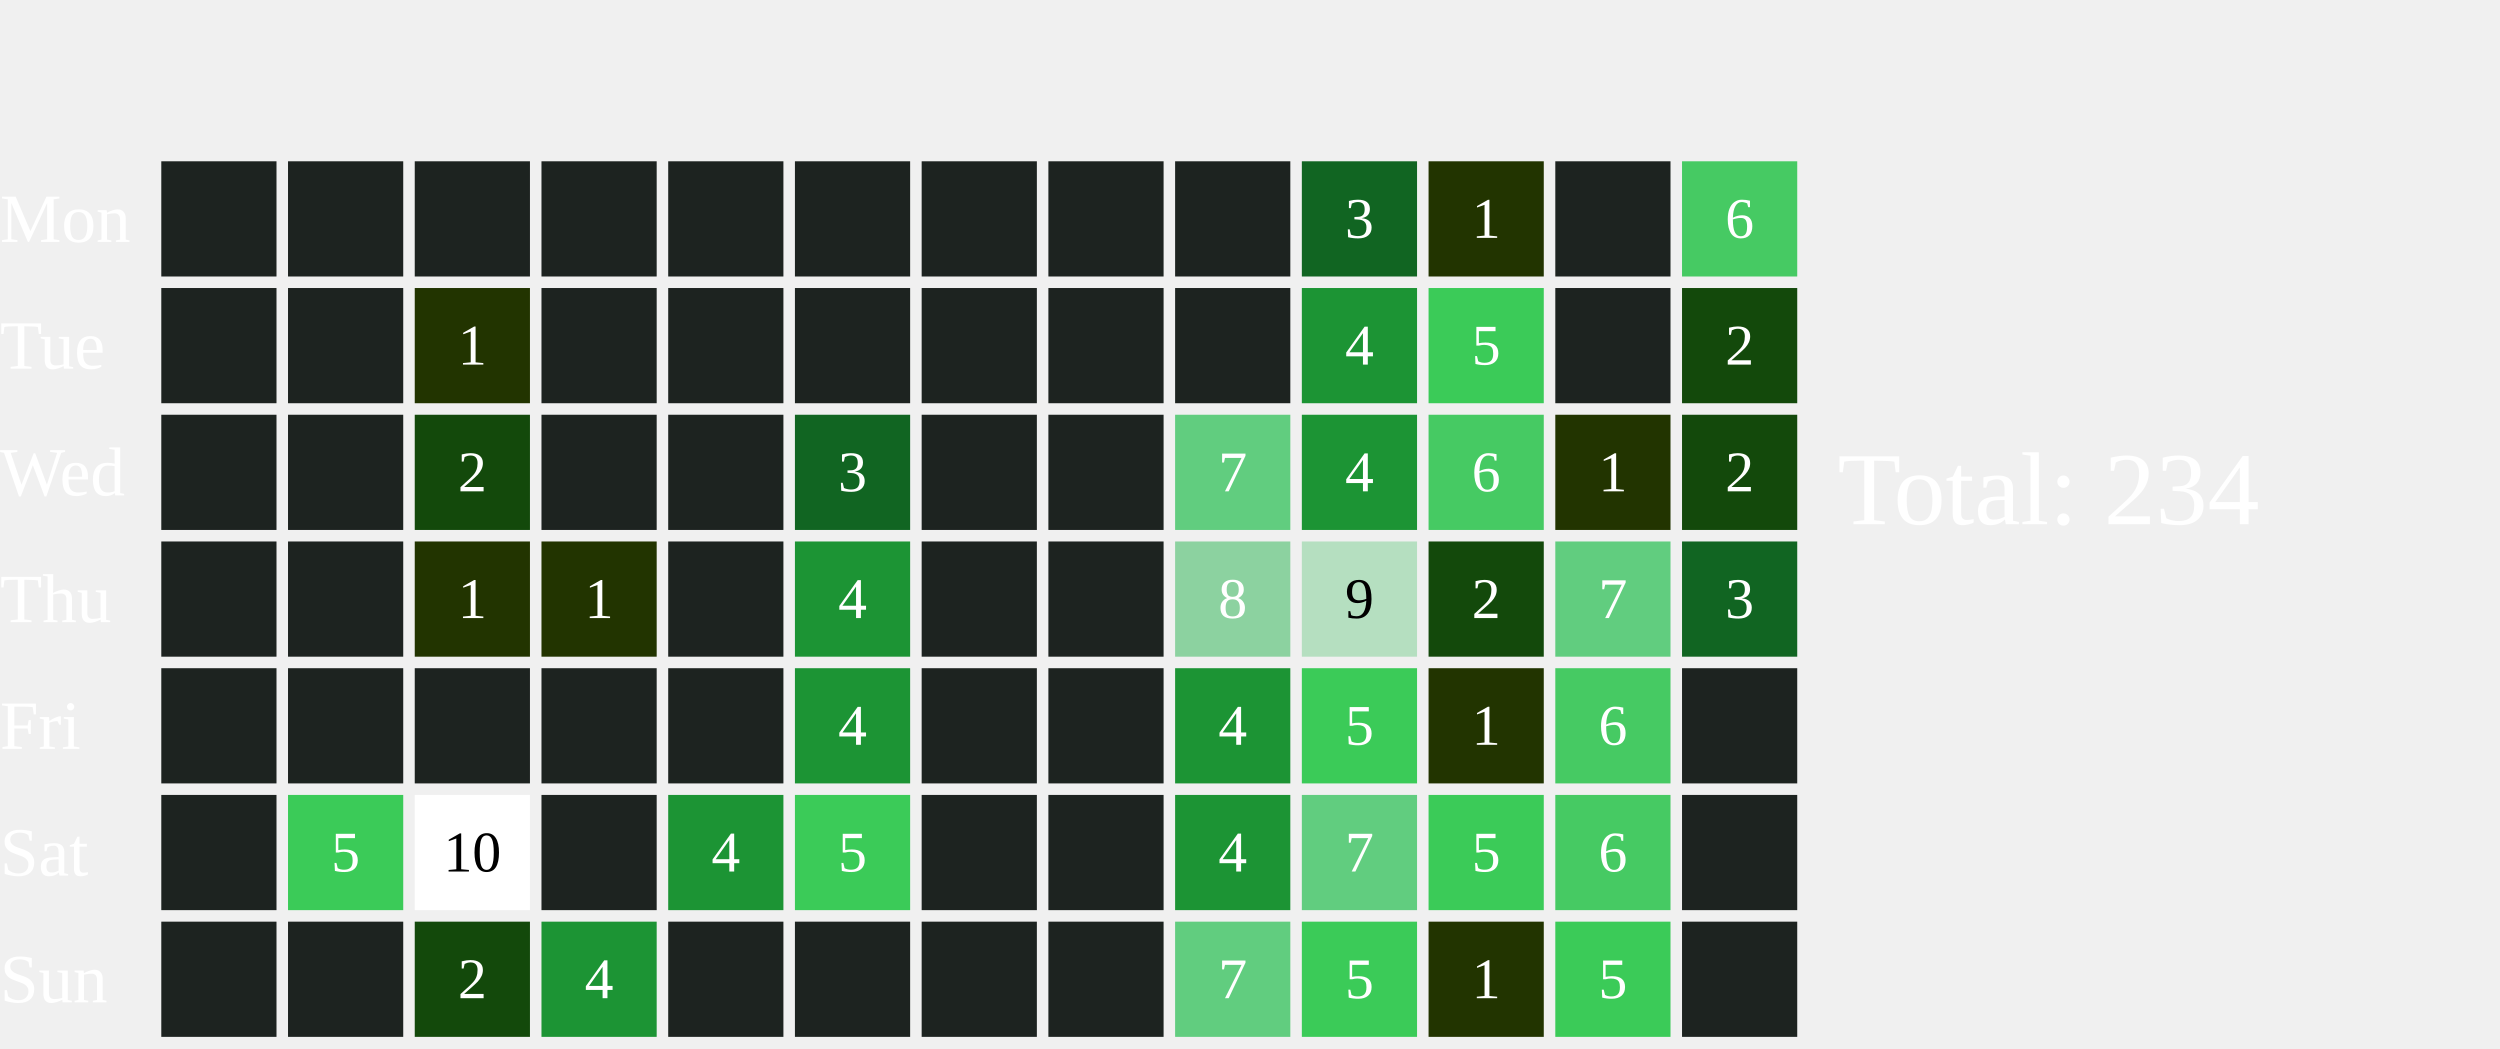
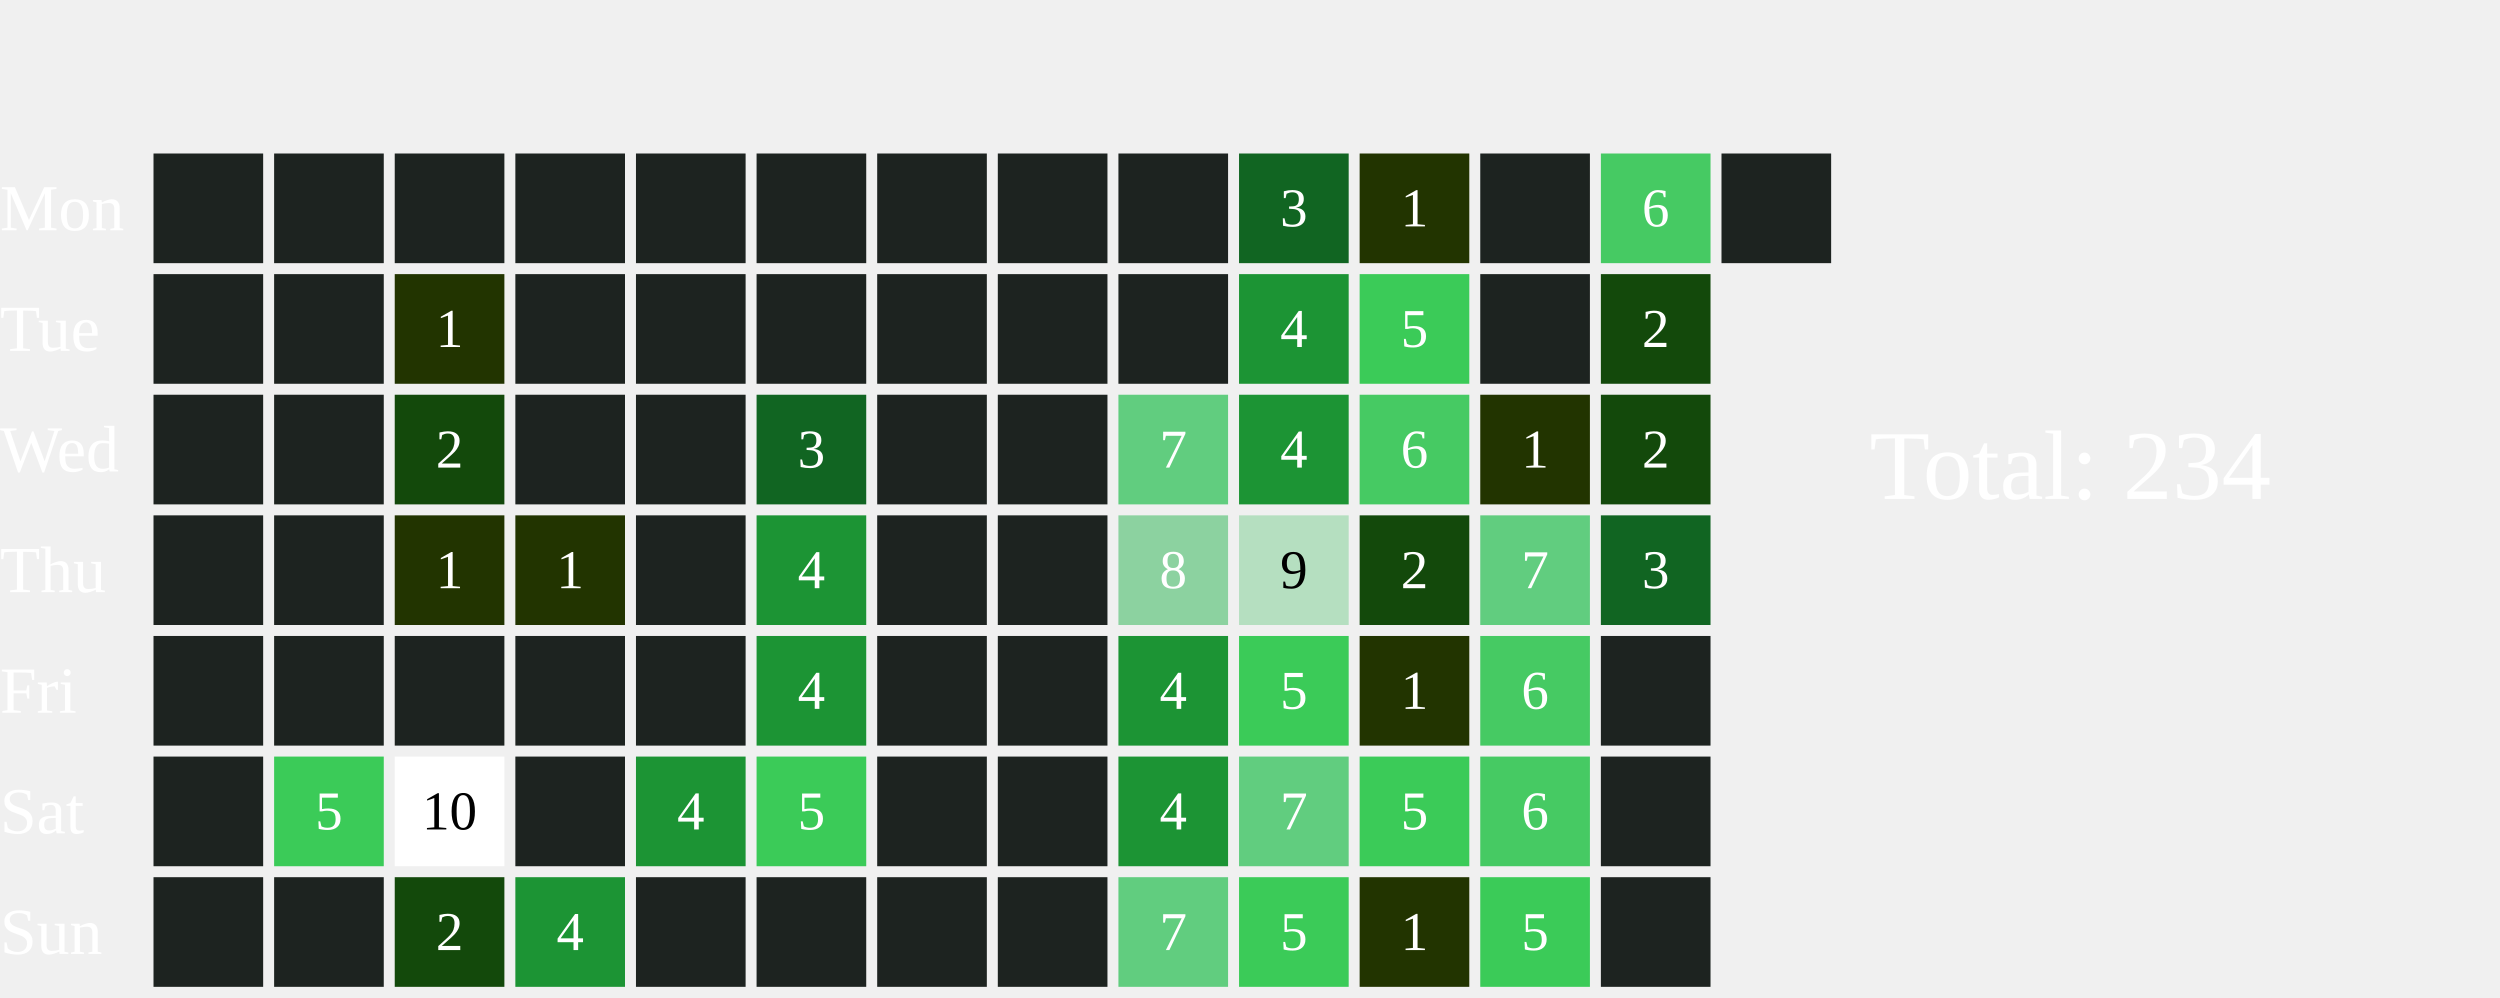
- <svg xmlns="http://www.w3.org/2000/svg" width="434" height="182">
+ <svg xmlns="http://www.w3.org/2000/svg" width="456" height="182">
  <text x="0" y="42.0" font-size="12" fill="white">Mon</text>
  <text x="0" y="64.0" font-size="12" fill="white">Tue</text>
  <text x="0" y="86.0" font-size="12" fill="white">Wed</text>
  <text x="0" y="108.0" font-size="12" fill="white">Thu</text>
  <text x="0" y="130.0" font-size="12" fill="white">Fri</text>
  <text x="0" y="152.0" font-size="12" fill="white">Sat</text>
  <text x="0" y="174.0" font-size="12" fill="white">Sun</text>
  <rect x="28" y="28" width="20" height="20" fill="#1D2320">
    </rect>
  <rect x="28" y="50" width="20" height="20" fill="#1D2320">
    </rect>
  <rect x="28" y="72" width="20" height="20" fill="#1D2320">
    </rect>
  <rect x="28" y="94" width="20" height="20" fill="#1D2320">
    </rect>
  <rect x="28" y="116" width="20" height="20" fill="#1D2320">
    </rect>
  <rect x="28" y="138" width="20" height="20" fill="#1D2320">
    </rect>
  <rect x="28" y="160" width="20" height="20" fill="#1D2320">
    </rect>
  <rect x="50" y="28" width="20" height="20" fill="#1D2320">
    </rect>
  <rect x="50" y="50" width="20" height="20" fill="#1D2320">
    </rect>
  <rect x="50" y="72" width="20" height="20" fill="#1D2320">
    </rect>
  <rect x="50" y="94" width="20" height="20" fill="#1D2320">
    </rect>
  <rect x="50" y="116" width="20" height="20" fill="#1D2320">
    </rect>
  <rect x="50" y="138" width="20" height="20" fill="#3BCB58">
    </rect>
  <text x="60.0" y="149.0" font-size="10" fill="white" text-anchor="middle" dominant-baseline="middle" pointer-events="none">5</text>
  <rect x="50" y="160" width="20" height="20" fill="#1D2320">
    </rect>
  <rect x="72" y="28" width="20" height="20" fill="#1D2320">
    </rect>
  <rect x="72" y="50" width="20" height="20" fill="#223400">
    </rect>
  <text x="82.0" y="61.0" font-size="10" fill="white" text-anchor="middle" dominant-baseline="middle" pointer-events="none">1</text>
  <rect x="72" y="72" width="20" height="20" fill="#13490b">
    </rect>
  <text x="82.0" y="83.0" font-size="10" fill="white" text-anchor="middle" dominant-baseline="middle" pointer-events="none">2</text>
  <rect x="72" y="94" width="20" height="20" fill="#223400">
    </rect>
  <text x="82.0" y="105.0" font-size="10" fill="white" text-anchor="middle" dominant-baseline="middle" pointer-events="none">1</text>
  <rect x="72" y="116" width="20" height="20" fill="#1D2320">
    </rect>
  <rect x="72" y="138" width="20" height="20" fill="#FFFFFF">
    </rect>
  <text x="82.0" y="149.0" font-size="10" fill="#000000" text-anchor="middle" dominant-baseline="middle" pointer-events="none">10</text>
  <rect x="72" y="160" width="20" height="20" fill="#13490b">
    </rect>
  <text x="82.0" y="171.0" font-size="10" fill="white" text-anchor="middle" dominant-baseline="middle" pointer-events="none">2</text>
  <rect x="94" y="28" width="20" height="20" fill="#1D2320">
    </rect>
  <rect x="94" y="50" width="20" height="20" fill="#1D2320">
    </rect>
  <rect x="94" y="72" width="20" height="20" fill="#1D2320">
    </rect>
  <rect x="94" y="94" width="20" height="20" fill="#223400">
    </rect>
  <text x="104.0" y="105.0" font-size="10" fill="white" text-anchor="middle" dominant-baseline="middle" pointer-events="none">1</text>
  <rect x="94" y="116" width="20" height="20" fill="#1D2320">
    </rect>
  <rect x="94" y="138" width="20" height="20" fill="#1D2320">
    </rect>
  <rect x="94" y="160" width="20" height="20" fill="#1C9434">
    </rect>
  <text x="104.0" y="171.0" font-size="10" fill="white" text-anchor="middle" dominant-baseline="middle" pointer-events="none">4</text>
  <rect x="116" y="28" width="20" height="20" fill="#1D2320">
    </rect>
  <rect x="116" y="50" width="20" height="20" fill="#1D2320">
    </rect>
  <rect x="116" y="72" width="20" height="20" fill="#1D2320">
    </rect>
  <rect x="116" y="94" width="20" height="20" fill="#1D2320">
    </rect>
  <rect x="116" y="116" width="20" height="20" fill="#1D2320">
    </rect>
  <rect x="116" y="138" width="20" height="20" fill="#1C9434">
    </rect>
  <text x="126.0" y="149.0" font-size="10" fill="white" text-anchor="middle" dominant-baseline="middle" pointer-events="none">4</text>
  <rect x="116" y="160" width="20" height="20" fill="#1D2320">
    </rect>
  <rect x="138" y="28" width="20" height="20" fill="#1D2320">
    </rect>
  <rect x="138" y="50" width="20" height="20" fill="#1D2320">
    </rect>
  <rect x="138" y="72" width="20" height="20" fill="#116522">
    </rect>
  <text x="148.0" y="83.0" font-size="10" fill="white" text-anchor="middle" dominant-baseline="middle" pointer-events="none">3</text>
  <rect x="138" y="94" width="20" height="20" fill="#1C9434">
    </rect>
  <text x="148.0" y="105.0" font-size="10" fill="white" text-anchor="middle" dominant-baseline="middle" pointer-events="none">4</text>
  <rect x="138" y="116" width="20" height="20" fill="#1C9434">
    </rect>
  <text x="148.0" y="127.0" font-size="10" fill="white" text-anchor="middle" dominant-baseline="middle" pointer-events="none">4</text>
  <rect x="138" y="138" width="20" height="20" fill="#3BCB58">
    </rect>
  <text x="148.0" y="149.0" font-size="10" fill="white" text-anchor="middle" dominant-baseline="middle" pointer-events="none">5</text>
  <rect x="138" y="160" width="20" height="20" fill="#1D2320">
    </rect>
  <rect x="160" y="28" width="20" height="20" fill="#1D2320">
    </rect>
  <rect x="160" y="50" width="20" height="20" fill="#1D2320">
    </rect>
  <rect x="160" y="72" width="20" height="20" fill="#1D2320">
    </rect>
  <rect x="160" y="94" width="20" height="20" fill="#1D2320">
    </rect>
  <rect x="160" y="116" width="20" height="20" fill="#1D2320">
    </rect>
  <rect x="160" y="138" width="20" height="20" fill="#1D2320">
    </rect>
  <rect x="160" y="160" width="20" height="20" fill="#1D2320">
    </rect>
  <rect x="182" y="28" width="20" height="20" fill="#1D2320">
    </rect>
  <rect x="182" y="50" width="20" height="20" fill="#1D2320">
    </rect>
  <rect x="182" y="72" width="20" height="20" fill="#1D2320">
    </rect>
  <rect x="182" y="94" width="20" height="20" fill="#1D2320">
    </rect>
  <rect x="182" y="116" width="20" height="20" fill="#1D2320">
    </rect>
  <rect x="182" y="138" width="20" height="20" fill="#1D2320">
    </rect>
  <rect x="182" y="160" width="20" height="20" fill="#1D2320">
    </rect>
  <rect x="204" y="28" width="20" height="20" fill="#1D2320">
    </rect>
  <rect x="204" y="50" width="20" height="20" fill="#1D2320">
    </rect>
  <rect x="204" y="72" width="20" height="20" fill="#61CD7F">
    </rect>
  <text x="214.0" y="83.0" font-size="10" fill="white" text-anchor="middle" dominant-baseline="middle" pointer-events="none">7</text>
  <rect x="204" y="94" width="20" height="20" fill="#8CD2A0">
    </rect>
  <text x="214.0" y="105.0" font-size="10" fill="white" text-anchor="middle" dominant-baseline="middle" pointer-events="none">8</text>
  <rect x="204" y="116" width="20" height="20" fill="#1C9434">
    </rect>
  <text x="214.0" y="127.0" font-size="10" fill="white" text-anchor="middle" dominant-baseline="middle" pointer-events="none">4</text>
  <rect x="204" y="138" width="20" height="20" fill="#1C9434">
    </rect>
  <text x="214.0" y="149.0" font-size="10" fill="white" text-anchor="middle" dominant-baseline="middle" pointer-events="none">4</text>
  <rect x="204" y="160" width="20" height="20" fill="#61CD7F">
    </rect>
  <text x="214.0" y="171.0" font-size="10" fill="white" text-anchor="middle" dominant-baseline="middle" pointer-events="none">7</text>
  <rect x="226" y="28" width="20" height="20" fill="#116522">
    </rect>
  <text x="236.0" y="39.0" font-size="10" fill="white" text-anchor="middle" dominant-baseline="middle" pointer-events="none">3</text>
  <rect x="226" y="50" width="20" height="20" fill="#1C9434">
    </rect>
  <text x="236.0" y="61.0" font-size="10" fill="white" text-anchor="middle" dominant-baseline="middle" pointer-events="none">4</text>
  <rect x="226" y="72" width="20" height="20" fill="#1C9434">
    </rect>
  <text x="236.0" y="83.0" font-size="10" fill="white" text-anchor="middle" dominant-baseline="middle" pointer-events="none">4</text>
  <rect x="226" y="94" width="20" height="20" fill="#B5DFC0">
    </rect>
  <text x="236.0" y="105.0" font-size="10" fill="#000000" text-anchor="middle" dominant-baseline="middle" pointer-events="none">9</text>
  <rect x="226" y="116" width="20" height="20" fill="#3BCB58">
    </rect>
  <text x="236.0" y="127.0" font-size="10" fill="white" text-anchor="middle" dominant-baseline="middle" pointer-events="none">5</text>
  <rect x="226" y="138" width="20" height="20" fill="#61CD7F">
    </rect>
  <text x="236.0" y="149.0" font-size="10" fill="white" text-anchor="middle" dominant-baseline="middle" pointer-events="none">7</text>
  <rect x="226" y="160" width="20" height="20" fill="#3BCB58">
    </rect>
  <text x="236.0" y="171.0" font-size="10" fill="white" text-anchor="middle" dominant-baseline="middle" pointer-events="none">5</text>
  <rect x="248" y="28" width="20" height="20" fill="#223400">
    </rect>
  <text x="258.0" y="39.0" font-size="10" fill="white" text-anchor="middle" dominant-baseline="middle" pointer-events="none">1</text>
  <rect x="248" y="50" width="20" height="20" fill="#3BCB58">
    </rect>
  <text x="258.0" y="61.0" font-size="10" fill="white" text-anchor="middle" dominant-baseline="middle" pointer-events="none">5</text>
  <rect x="248" y="72" width="20" height="20" fill="#46CA63">
    </rect>
  <text x="258.0" y="83.0" font-size="10" fill="white" text-anchor="middle" dominant-baseline="middle" pointer-events="none">6</text>
  <rect x="248" y="94" width="20" height="20" fill="#13490b">
    </rect>
  <text x="258.0" y="105.0" font-size="10" fill="white" text-anchor="middle" dominant-baseline="middle" pointer-events="none">2</text>
  <rect x="248" y="116" width="20" height="20" fill="#223400">
    </rect>
  <text x="258.0" y="127.0" font-size="10" fill="white" text-anchor="middle" dominant-baseline="middle" pointer-events="none">1</text>
  <rect x="248" y="138" width="20" height="20" fill="#3BCB58">
    </rect>
  <text x="258.0" y="149.0" font-size="10" fill="white" text-anchor="middle" dominant-baseline="middle" pointer-events="none">5</text>
  <rect x="248" y="160" width="20" height="20" fill="#223400">
    </rect>
  <text x="258.0" y="171.0" font-size="10" fill="white" text-anchor="middle" dominant-baseline="middle" pointer-events="none">1</text>
  <rect x="270" y="28" width="20" height="20" fill="#1D2320">
    </rect>
  <rect x="270" y="50" width="20" height="20" fill="#1D2320">
    </rect>
  <rect x="270" y="72" width="20" height="20" fill="#223400">
    </rect>
  <text x="280.0" y="83.0" font-size="10" fill="white" text-anchor="middle" dominant-baseline="middle" pointer-events="none">1</text>
  <rect x="270" y="94" width="20" height="20" fill="#61CD7F">
    </rect>
  <text x="280.0" y="105.0" font-size="10" fill="white" text-anchor="middle" dominant-baseline="middle" pointer-events="none">7</text>
  <rect x="270" y="116" width="20" height="20" fill="#46CA63">
    </rect>
  <text x="280.0" y="127.0" font-size="10" fill="white" text-anchor="middle" dominant-baseline="middle" pointer-events="none">6</text>
  <rect x="270" y="138" width="20" height="20" fill="#46CA63">
    </rect>
  <text x="280.0" y="149.0" font-size="10" fill="white" text-anchor="middle" dominant-baseline="middle" pointer-events="none">6</text>
  <rect x="270" y="160" width="20" height="20" fill="#3BCB58">
    </rect>
  <text x="280.0" y="171.0" font-size="10" fill="white" text-anchor="middle" dominant-baseline="middle" pointer-events="none">5</text>
  <rect x="292" y="28" width="20" height="20" fill="#46CA63">
    </rect>
  <text x="302.0" y="39.0" font-size="10" fill="white" text-anchor="middle" dominant-baseline="middle" pointer-events="none">6</text>
  <rect x="292" y="50" width="20" height="20" fill="#13490b">
    </rect>
  <text x="302.0" y="61.0" font-size="10" fill="white" text-anchor="middle" dominant-baseline="middle" pointer-events="none">2</text>
  <rect x="292" y="72" width="20" height="20" fill="#13490b">
    </rect>
  <text x="302.0" y="83.0" font-size="10" fill="white" text-anchor="middle" dominant-baseline="middle" pointer-events="none">2</text>
  <rect x="292" y="94" width="20" height="20" fill="#116522">
    </rect>
  <text x="302.0" y="105.0" font-size="10" fill="white" text-anchor="middle" dominant-baseline="middle" pointer-events="none">3</text>
  <rect x="292" y="116" width="20" height="20" fill="#1D2320">
    </rect>
  <rect x="292" y="138" width="20" height="20" fill="#1D2320">
    </rect>
  <rect x="292" y="160" width="20" height="20" fill="#1D2320">
    </rect>
-   <text x="319" y="91.0" font-size="18" fill="white">Total: 234</text>
+   <rect x="314" y="28" width="20" height="20" fill="#1D2320">
+     </rect>
+   <text x="341" y="91.0" font-size="18" fill="white">Total: 234</text>
</svg>
